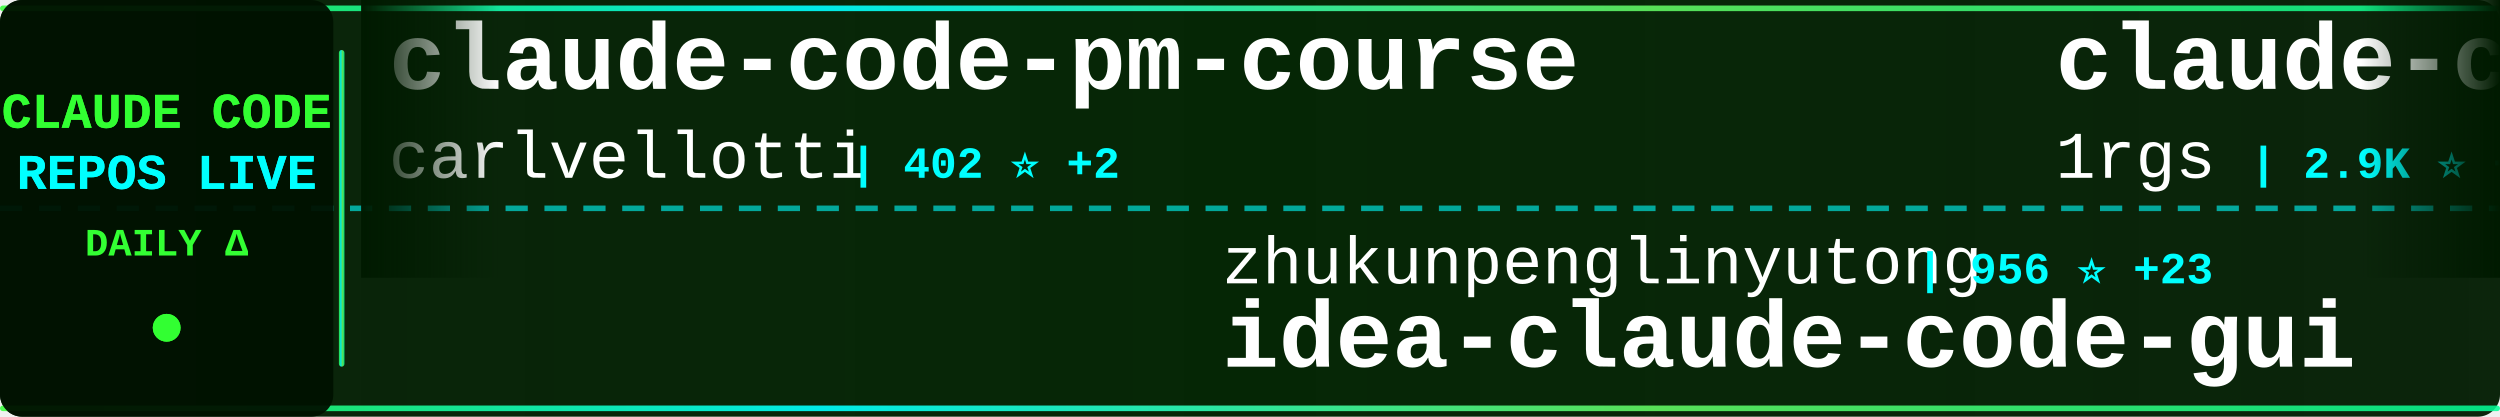
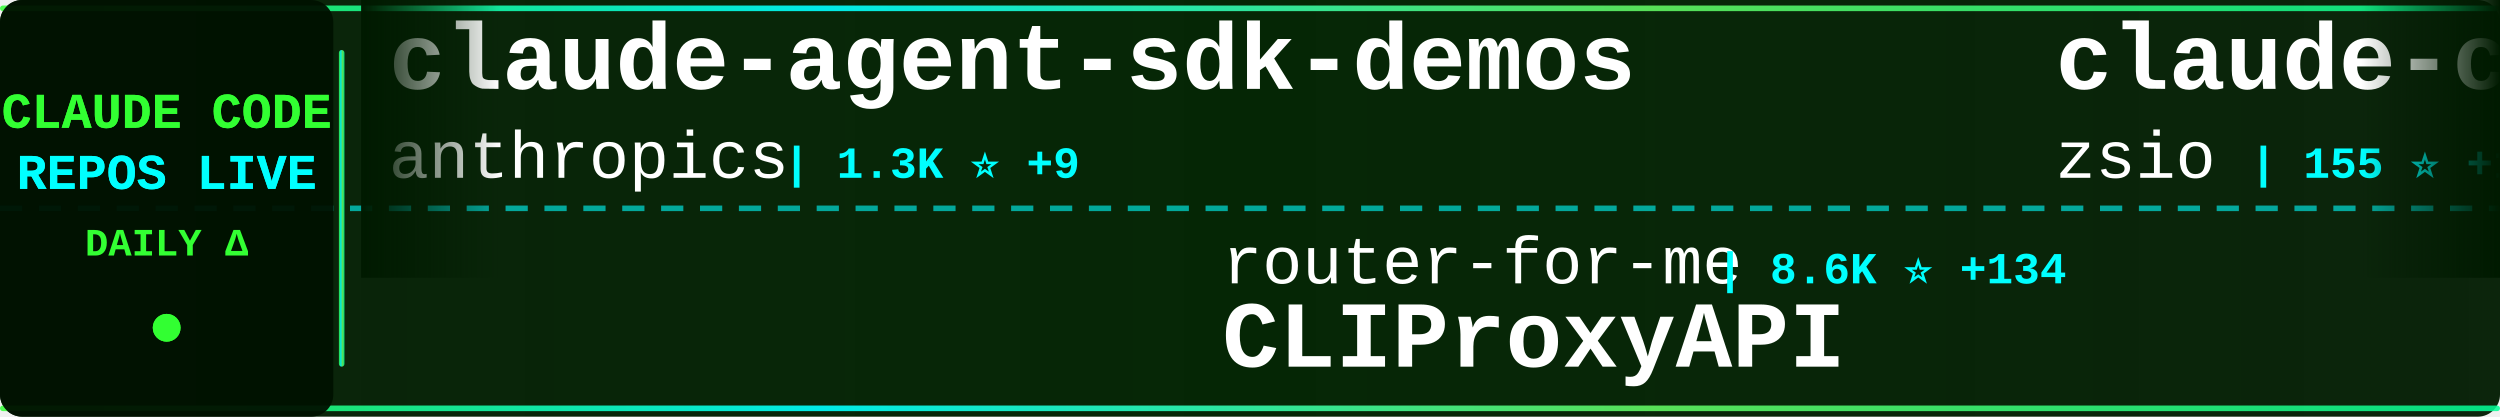
<svg xmlns="http://www.w3.org/2000/svg" width="900" height="150">
  <defs>
    <linearGradient id="tickerBg" x1="0%" y1="0%" x2="100%" y2="0%">
      <stop offset="0%" style="stop-color:#001a00;stop-opacity:0.95" />
      <stop offset="50%" style="stop-color:#002200;stop-opacity:0.98" />
      <stop offset="100%" style="stop-color:#001a00;stop-opacity:0.95" />
    </linearGradient>
    <linearGradient id="borderGrad" x1="0%" y1="0%" x2="100%" y2="0%">
      <stop offset="0%" style="stop-color:#33ff33;stop-opacity:0.85">
        <animate attributeName="stop-opacity" values="0.85;1;0.85" dur="2s" repeatCount="indefinite" />
      </stop>
      <stop offset="33%" style="stop-color:#00ffff;stop-opacity:0.9">
        <animate attributeName="stop-opacity" values="0.9;1;0.9" dur="2.2s" repeatCount="indefinite" />
      </stop>
      <stop offset="66%" style="stop-color:#66ff66;stop-opacity:0.85">
        <animate attributeName="stop-opacity" values="0.85;1;0.85" dur="1.8s" repeatCount="indefinite" />
      </stop>
      <stop offset="100%" style="stop-color:#00ff99;stop-opacity:0.85">
        <animate attributeName="stop-opacity" values="0.85;1;0.85" dur="2s" repeatCount="indefinite" />
      </stop>
    </linearGradient>
    <filter id="textGlow">
      <feGaussianBlur stdDeviation="0.1" result="coloredBlur" />
      <feMerge>
        <feMergeNode in="coloredBlur" />
        <feMergeNode in="SourceGraphic" />
      </feMerge>
    </filter>
    <filter id="metricGlow">
      <feGaussianBlur stdDeviation="0.2" result="coloredBlur" />
      <feMerge>
        <feMergeNode in="coloredBlur" />
        <feMergeNode in="SourceGraphic" />
      </feMerge>
    </filter>
    <linearGradient id="leftFade" x1="0%" y1="0%" x2="100%" y2="0%">
      <stop offset="0%" style="stop-color:#001a00;stop-opacity:1" />
      <stop offset="100%" style="stop-color:#001a00;stop-opacity:0" />
    </linearGradient>
    <linearGradient id="rightFade" x1="0%" y1="0%" x2="100%" y2="0%">
      <stop offset="0%" style="stop-color:#001a00;stop-opacity:0" />
      <stop offset="100%" style="stop-color:#001a00;stop-opacity:1" />
    </linearGradient>
  </defs>
  <rect width="900" height="150" fill="url(#tickerBg)" rx="8" />
  <rect x="0" y="2" width="900" height="2" fill="url(#borderGrad)" rx="1" />
  <rect x="0" y="146" width="900" height="2" fill="url(#borderGrad)" rx="1" />
  <line x1="0" y1="75" x2="900" y2="75" stroke="#00ffff" stroke-width="2" stroke-dasharray="8 6" opacity="0.6" />
  <rect x="0" y="0" width="120" height="150" fill="#001100" opacity="0.95" rx="8" />
  <text x="60" y="46" font-family="'Courier New', monospace" font-size="18" font-weight="bold" fill="#33ff33" text-anchor="middle" filter="url(#textGlow)">
    CLAUDE CODE
  </text>
  <text x="60" y="68" font-family="'Courier New', monospace" font-size="18" font-weight="bold" fill="#00ffff" text-anchor="middle" filter="url(#textGlow)">
    REPOS LIVE
  </text>
  <text x="60" y="92" font-family="'Courier New', monospace" font-size="14" font-weight="bold" fill="#33ff33" text-anchor="middle">
    DAILY Δ
  </text>
  <circle cx="60" cy="118" r="5" fill="#33ff33" filter="url(#metricGlow)">
    <animate attributeName="r" values="4;6;4" dur="1.5s" repeatCount="indefinite" />
    <animate attributeName="opacity" values="0.6;1;0.6" dur="1.5s" repeatCount="indefinite" />
  </circle>
  <rect x="122" y="18" width="2" height="114" fill="url(#borderGrad)" rx="1" />
  <clipPath id="tickerClip">
    <rect x="130" y="0" width="770" height="150" />
  </clipPath>
  <g clip-path="url(#tickerClip)">
    <g id="tickerItems">
      <animateTransform attributeName="transform" attributeType="XML" type="translate" from="0 0" to="-3000 0" dur="54s" repeatCount="indefinite" />
      <g transform="translate(0, 0)">
-         <text x="140" y="32" font-family="'Courier New', monospace" font-size="34" font-weight="bold" fill="#ffffff">claude-code-pm-course</text>
-         <text x="140" y="64" font-family="'Courier New', monospace" font-size="24" font-weight="normal" fill="#ffffff" opacity="1.0">carlvellotti</text>
-         <text x="306" y="64" font-family="'Courier New', monospace" font-size="16" font-weight="bold" fill="#00ffff"> | 402 ⭐ +2</text>
+         <text x="140" y="32" font-family="'Courier New', monospace" font-size="34" font-weight="bold" fill="#ffffff">claude-agent-sdk-demos</text>
+         <text x="140" y="64" font-family="'Courier New', monospace" font-size="24" font-weight="normal" fill="#ffffff" opacity="1.0">anthropics</text>
+         <text x="282" y="64" font-family="'Courier New', monospace" font-size="16" font-weight="bold" fill="#00ffff"> | 1.3K ⭐ +9</text>
      </g>
      <g transform="translate(300, 0)">
+         <text x="140" y="102" font-family="'Courier New', monospace" font-size="24" font-weight="normal" fill="#ffffff" opacity="1.0">router-for-me</text>
+         <text x="318" y="102" font-family="'Courier New', monospace" font-size="16" font-weight="bold" fill="#00ffff"> | 8.6K ⭐ +134</text>
+         <text x="140" y="132" font-family="'Courier New', monospace" font-size="34" font-weight="bold" fill="#ffffff">CLIProxyAPI</text>
+       </g>
+       <g transform="translate(600, 0)">
+         <text x="140" y="32" font-family="'Courier New', monospace" font-size="34" font-weight="bold" fill="#ffffff">claude-code-hub</text>
+         <text x="140" y="64" font-family="'Courier New', monospace" font-size="24" font-weight="normal" fill="#ffffff" opacity="1.0">zsio</text>
+         <text x="210" y="64" font-family="'Courier New', monospace" font-size="16" font-weight="bold" fill="#00ffff"> | 155 ⭐ +1</text>
+       </g>
+       <g transform="translate(900, 0)">
+         <text x="140" y="102" font-family="'Courier New', monospace" font-size="24" font-weight="normal" fill="#ffffff" opacity="1.0">code-yeongyu</text>
+         <text x="306" y="102" font-family="'Courier New', monospace" font-size="16" font-weight="bold" fill="#00ffff"> | 25.8K ⭐ +462</text>
+         <text x="140" y="132" font-family="'Courier New', monospace" font-size="34" font-weight="bold" fill="#ffffff">oh-my-opencode</text>
+       </g>
+       <g transform="translate(1200, 0)">
+         <text x="140" y="32" font-family="'Courier New', monospace" font-size="34" font-weight="bold" fill="#ffffff">Claude-Code</text>
+         <text x="140" y="64" font-family="'Courier New', monospace" font-size="24" font-weight="normal" fill="#ffffff" opacity="1.0">lyconear</text>
+         <text x="258" y="64" font-family="'Courier New', monospace" font-size="16" font-weight="bold" fill="#00ffff"> | 4 ⭐</text>
+       </g>
+       <g transform="translate(1500, 0)">
+         <text x="140" y="102" font-family="'Courier New', monospace" font-size="24" font-weight="normal" fill="#ffffff" opacity="1.0">obra</text>
+         <text x="210" y="102" font-family="'Courier New', monospace" font-size="16" font-weight="bold" fill="#00ffff"> | 39.6K ⭐ +941</text>
+         <text x="140" y="132" font-family="'Courier New', monospace" font-size="34" font-weight="bold" fill="#ffffff">superpowers</text>
+       </g>
+       <g transform="translate(1800, 0)">
+         <text x="140" y="32" font-family="'Courier New', monospace" font-size="34" font-weight="bold" fill="#ffffff">cc-switch</text>
+         <text x="140" y="64" font-family="'Courier New', monospace" font-size="24" font-weight="normal" fill="#ffffff" opacity="1.0">farion1231</text>
+         <text x="282" y="64" font-family="'Courier New', monospace" font-size="16" font-weight="bold" fill="#00ffff"> | 14.7K ⭐ +294</text>
+       </g>
+       <g transform="translate(2100, 0)">
        <text x="140" y="102" font-family="'Courier New', monospace" font-size="24" font-weight="normal" fill="#ffffff" opacity="1.0">zhukunpenglinyutong</text>
-         <text x="390" y="102" font-family="'Courier New', monospace" font-size="16" font-weight="bold" fill="#00ffff"> | 956 ⭐ +23</text>
+         <text x="390" y="102" font-family="'Courier New', monospace" font-size="16" font-weight="bold" fill="#00ffff"> | 961 ⭐ +12</text>
        <text x="140" y="132" font-family="'Courier New', monospace" font-size="34" font-weight="bold" fill="#ffffff">idea-claude-code-gui</text>
      </g>
-       <g transform="translate(600, 0)">
-         <text x="140" y="32" font-family="'Courier New', monospace" font-size="34" font-weight="bold" fill="#ffffff">claude-code-proxy</text>
-         <text x="140" y="64" font-family="'Courier New', monospace" font-size="24" font-weight="normal" fill="#ffffff" opacity="1.0">1rgs</text>
-         <text x="210" y="64" font-family="'Courier New', monospace" font-size="16" font-weight="bold" fill="#00ffff"> | 2.9K ⭐ +10</text>
-       </g>
-       <g transform="translate(900, 0)">
-         <text x="140" y="102" font-family="'Courier New', monospace" font-size="24" font-weight="normal" fill="#ffffff" opacity="1.0">anthropics</text>
-         <text x="282" y="102" font-family="'Courier New', monospace" font-size="16" font-weight="bold" fill="#00ffff"> | 57.4K ⭐ +1.2K</text>
-         <text x="140" y="132" font-family="'Courier New', monospace" font-size="34" font-weight="bold" fill="#ffffff">skills</text>
-       </g>
-       <g transform="translate(1200, 0)">
-         <text x="140" y="32" font-family="'Courier New', monospace" font-size="34" font-weight="bold" fill="#ffffff">claude-code-system-promp...</text>
-         <text x="140" y="64" font-family="'Courier New', monospace" font-size="24" font-weight="normal" fill="#ffffff" opacity="1.0">Piebald-AI</text>
-         <text x="282" y="64" font-family="'Courier New', monospace" font-size="16" font-weight="bold" fill="#00ffff"> | 3.8K ⭐ +60</text>
-       </g>
-       <g transform="translate(1500, 0)">
-         <text x="140" y="102" font-family="'Courier New', monospace" font-size="24" font-weight="normal" fill="#ffffff" opacity="1.0">steipete</text>
-         <text x="258" y="102" font-family="'Courier New', monospace" font-size="16" font-weight="bold" fill="#00ffff"> | 1.0K ⭐ +8</text>
-         <text x="140" y="132" font-family="'Courier New', monospace" font-size="34" font-weight="bold" fill="#ffffff">claude-code-mcp</text>
-       </g>
-       <g transform="translate(1800, 0)">
-         <text x="140" y="32" font-family="'Courier New', monospace" font-size="34" font-weight="bold" fill="#ffffff">ralph</text>
-         <text x="140" y="64" font-family="'Courier New', monospace" font-size="24" font-weight="normal" fill="#ffffff" opacity="1.0">snarktank</text>
-         <text x="270" y="64" font-family="'Courier New', monospace" font-size="16" font-weight="bold" fill="#00ffff"> | 8.4K ⭐ +207</text>
-       </g>
-       <g transform="translate(2100, 0)">
-         <text x="140" y="102" font-family="'Courier New', monospace" font-size="24" font-weight="normal" fill="#ffffff" opacity="1.0">numman-ali</text>
-         <text x="282" y="102" font-family="'Courier New', monospace" font-size="16" font-weight="bold" fill="#00ffff"> | 7.4K ⭐ +94</text>
-         <text x="140" y="132" font-family="'Courier New', monospace" font-size="34" font-weight="bold" fill="#ffffff">openskills</text>
-       </g>
      <g transform="translate(2400, 0)">
-         <text x="140" y="32" font-family="'Courier New', monospace" font-size="34" font-weight="bold" fill="#ffffff">zcf</text>
-         <text x="140" y="64" font-family="'Courier New', monospace" font-size="24" font-weight="normal" fill="#ffffff" opacity="1.0">UfoMiao</text>
-         <text x="246" y="64" font-family="'Courier New', monospace" font-size="16" font-weight="bold" fill="#00ffff"> | 5.4K ⭐ +6</text>
+         <text x="140" y="32" font-family="'Courier New', monospace" font-size="34" font-weight="bold" fill="#ffffff">opcode</text>
+         <text x="140" y="64" font-family="'Courier New', monospace" font-size="24" font-weight="normal" fill="#ffffff" opacity="1.0">winfunc</text>
+         <text x="246" y="64" font-family="'Courier New', monospace" font-size="16" font-weight="bold" fill="#00ffff"> | 20.3K ⭐ +21</text>
      </g>
      <g transform="translate(2700, 0)">
-         <text x="140" y="102" font-family="'Courier New', monospace" font-size="24" font-weight="normal" fill="#ffffff" opacity="1.0">alirezarezvani</text>
-         <text x="330" y="102" font-family="'Courier New', monospace" font-size="16" font-weight="bold" fill="#00ffff"> | 465 ⭐ +7</text>
-         <text x="140" y="132" font-family="'Courier New', monospace" font-size="34" font-weight="bold" fill="#ffffff">claude-code-tresor</text>
+         <text x="140" y="102" font-family="'Courier New', monospace" font-size="24" font-weight="normal" fill="#ffffff" opacity="1.0">carlvellotti</text>
+         <text x="306" y="102" font-family="'Courier New', monospace" font-size="16" font-weight="bold" fill="#00ffff"> | 404 ⭐ +3</text>
+         <text x="140" y="132" font-family="'Courier New', monospace" font-size="34" font-weight="bold" fill="#ffffff">claude-code-pm-course</text>
      </g>
      <g transform="translate(3000, 0)">
-         <text x="140" y="32" font-family="'Courier New', monospace" font-size="34" font-weight="bold" fill="#ffffff">claude-code-pm-course</text>
-         <text x="140" y="64" font-family="'Courier New', monospace" font-size="24" font-weight="normal" fill="#ffffff" opacity="1.0">carlvellotti</text>
-         <text x="306" y="64" font-family="'Courier New', monospace" font-size="16" font-weight="bold" fill="#00ffff"> | 402 ⭐ +2</text>
+         <text x="140" y="32" font-family="'Courier New', monospace" font-size="34" font-weight="bold" fill="#ffffff">claude-agent-sdk-demos</text>
+         <text x="140" y="64" font-family="'Courier New', monospace" font-size="24" font-weight="normal" fill="#ffffff" opacity="1.0">anthropics</text>
+         <text x="282" y="64" font-family="'Courier New', monospace" font-size="16" font-weight="bold" fill="#00ffff"> | 1.3K ⭐ +9</text>
      </g>
      <g transform="translate(3300, 0)">
-         <text x="140" y="102" font-family="'Courier New', monospace" font-size="24" font-weight="normal" fill="#ffffff" opacity="1.0">zhukunpenglinyutong</text>
-         <text x="390" y="102" font-family="'Courier New', monospace" font-size="16" font-weight="bold" fill="#00ffff"> | 956 ⭐ +23</text>
-         <text x="140" y="132" font-family="'Courier New', monospace" font-size="34" font-weight="bold" fill="#ffffff">idea-claude-code-gui</text>
+         <text x="140" y="102" font-family="'Courier New', monospace" font-size="24" font-weight="normal" fill="#ffffff" opacity="1.0">router-for-me</text>
+         <text x="318" y="102" font-family="'Courier New', monospace" font-size="16" font-weight="bold" fill="#00ffff"> | 8.6K ⭐ +134</text>
+         <text x="140" y="132" font-family="'Courier New', monospace" font-size="34" font-weight="bold" fill="#ffffff">CLIProxyAPI</text>
      </g>
      <g transform="translate(3600, 0)">
-         <text x="140" y="32" font-family="'Courier New', monospace" font-size="34" font-weight="bold" fill="#ffffff">claude-code-proxy</text>
-         <text x="140" y="64" font-family="'Courier New', monospace" font-size="24" font-weight="normal" fill="#ffffff" opacity="1.0">1rgs</text>
-         <text x="210" y="64" font-family="'Courier New', monospace" font-size="16" font-weight="bold" fill="#00ffff"> | 2.9K ⭐ +10</text>
+         <text x="140" y="32" font-family="'Courier New', monospace" font-size="34" font-weight="bold" fill="#ffffff">claude-code-hub</text>
+         <text x="140" y="64" font-family="'Courier New', monospace" font-size="24" font-weight="normal" fill="#ffffff" opacity="1.0">zsio</text>
+         <text x="210" y="64" font-family="'Courier New', monospace" font-size="16" font-weight="bold" fill="#00ffff"> | 155 ⭐ +1</text>
      </g>
      <g transform="translate(3900, 0)">
-         <text x="140" y="102" font-family="'Courier New', monospace" font-size="24" font-weight="normal" fill="#ffffff" opacity="1.0">anthropics</text>
-         <text x="282" y="102" font-family="'Courier New', monospace" font-size="16" font-weight="bold" fill="#00ffff"> | 57.4K ⭐ +1.2K</text>
-         <text x="140" y="132" font-family="'Courier New', monospace" font-size="34" font-weight="bold" fill="#ffffff">skills</text>
+         <text x="140" y="102" font-family="'Courier New', monospace" font-size="24" font-weight="normal" fill="#ffffff" opacity="1.0">code-yeongyu</text>
+         <text x="306" y="102" font-family="'Courier New', monospace" font-size="16" font-weight="bold" fill="#00ffff"> | 25.8K ⭐ +462</text>
+         <text x="140" y="132" font-family="'Courier New', monospace" font-size="34" font-weight="bold" fill="#ffffff">oh-my-opencode</text>
      </g>
    </g>
  </g>
  <rect x="130" y="0" width="50" height="100" fill="url(#leftFade)" />
  <rect x="850" y="0" width="50" height="100" fill="url(#rightFade)" />
</svg>
